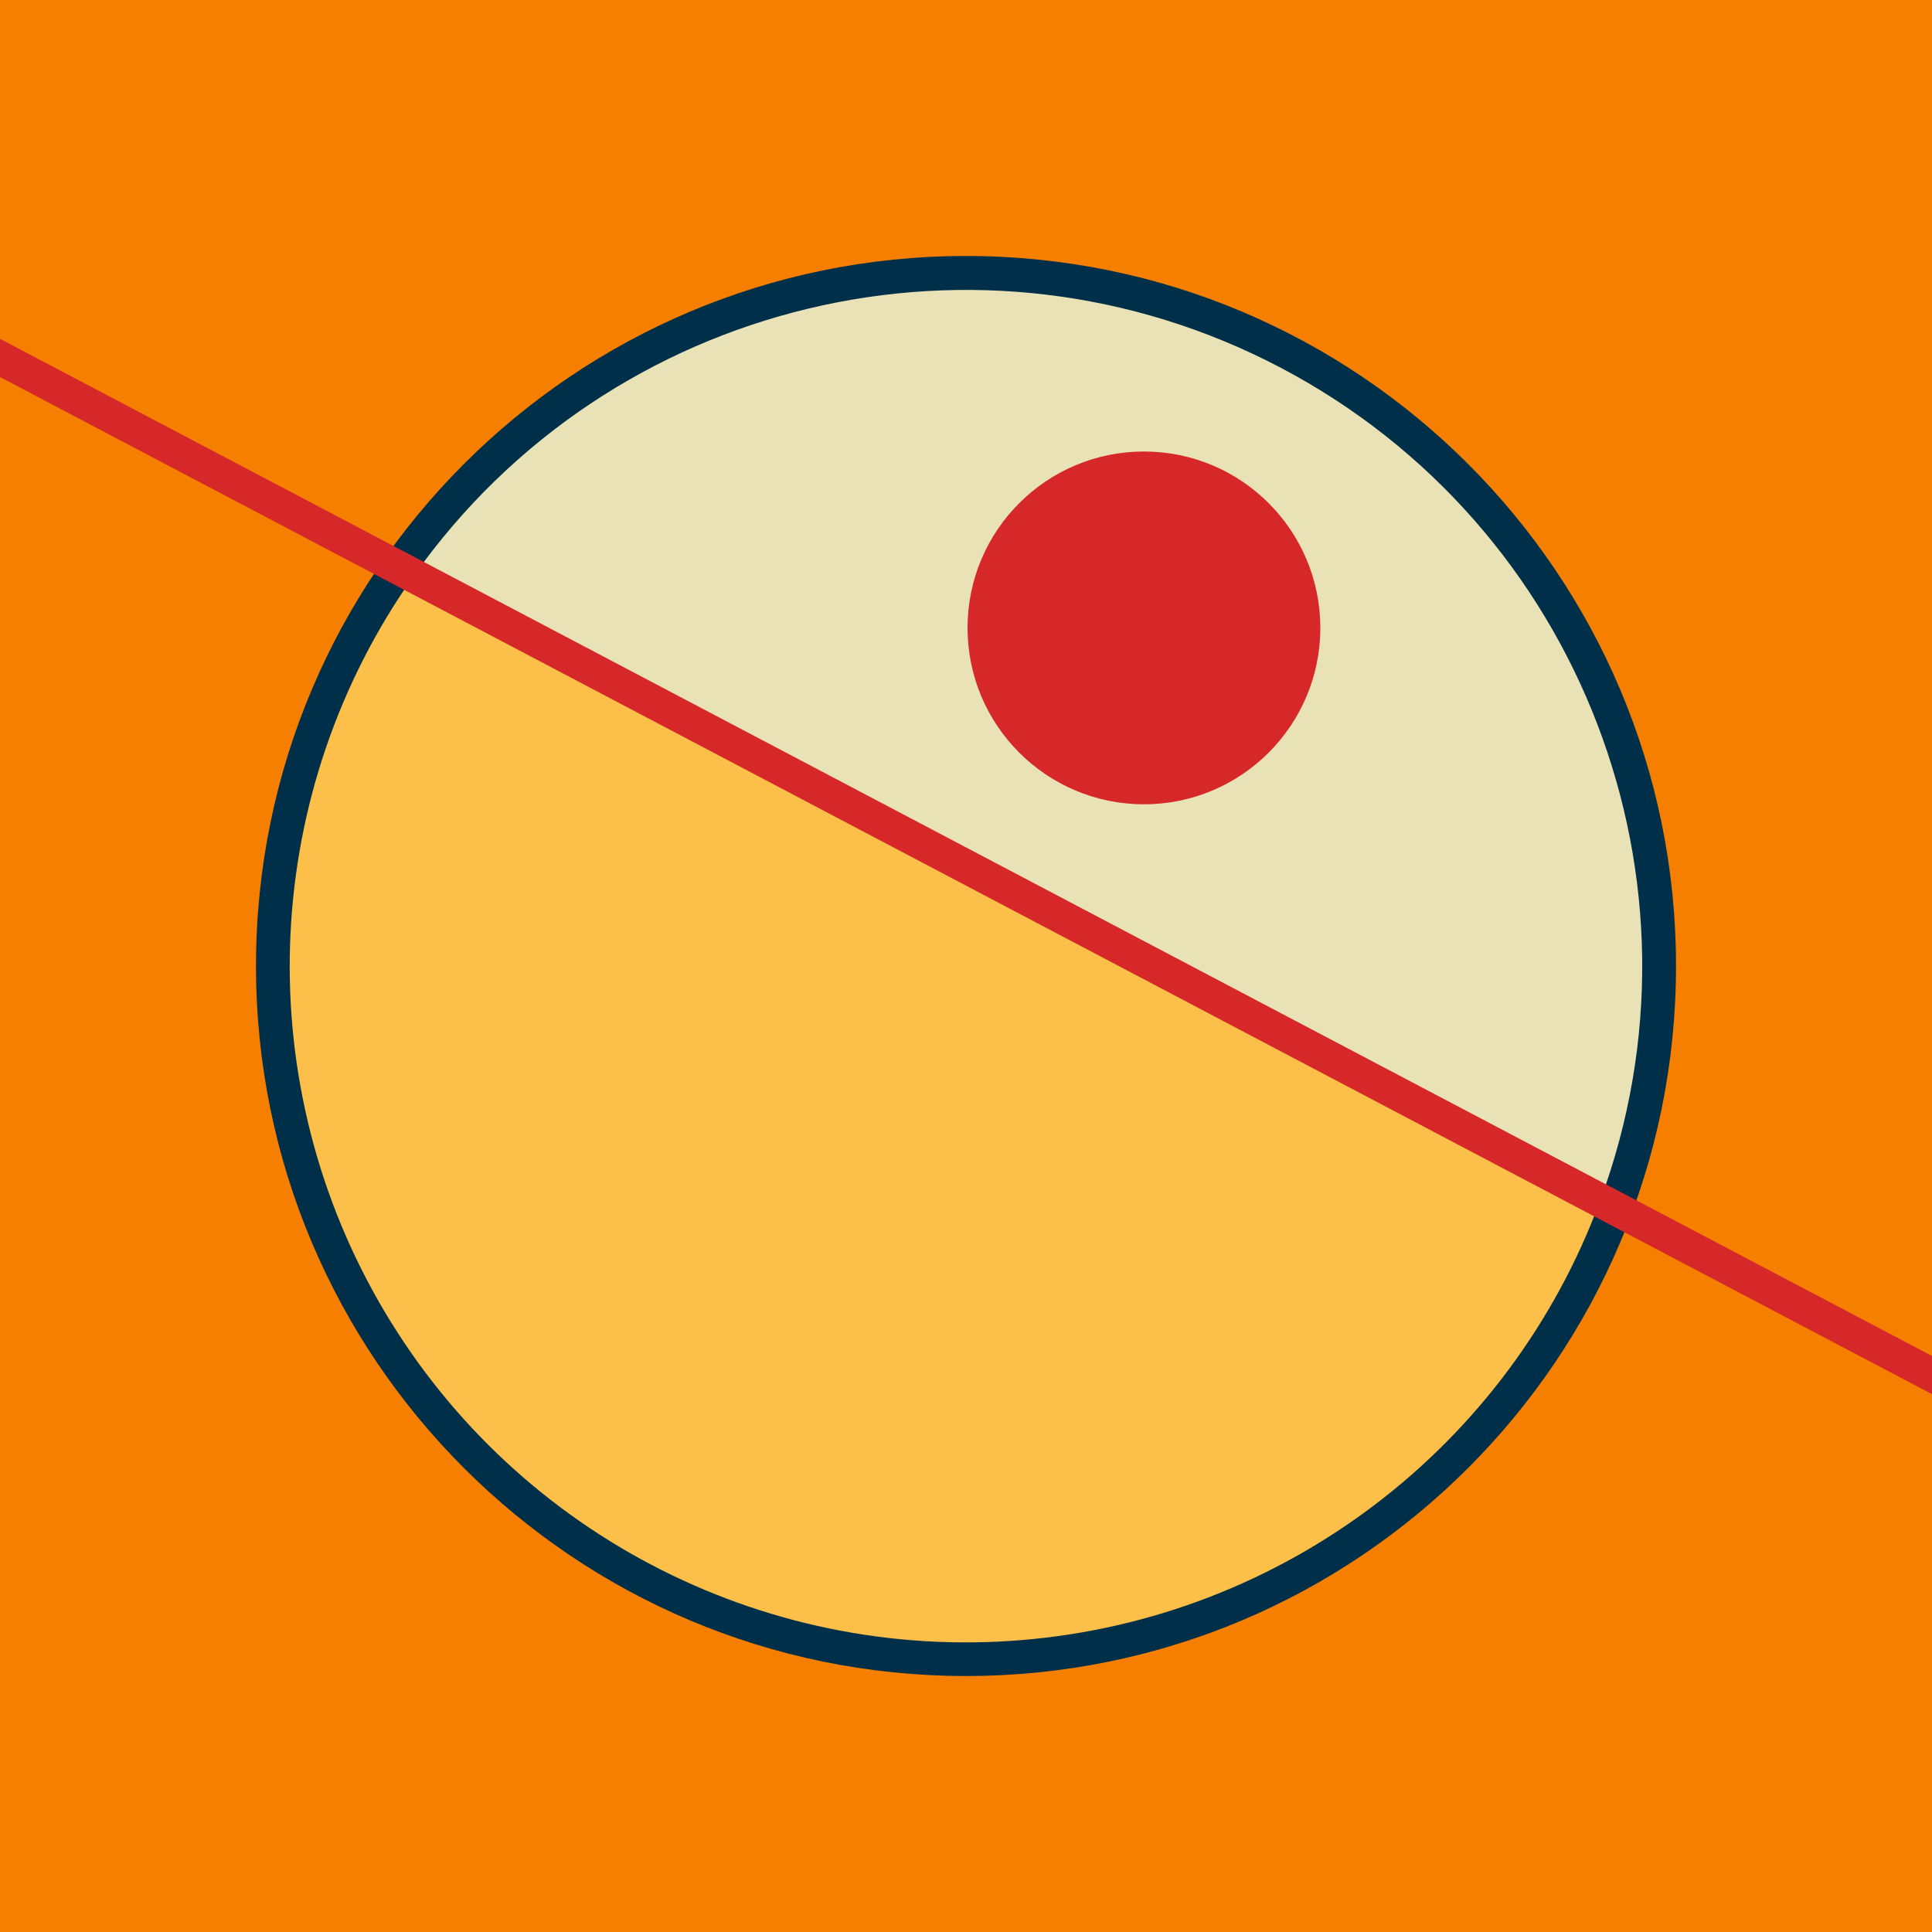
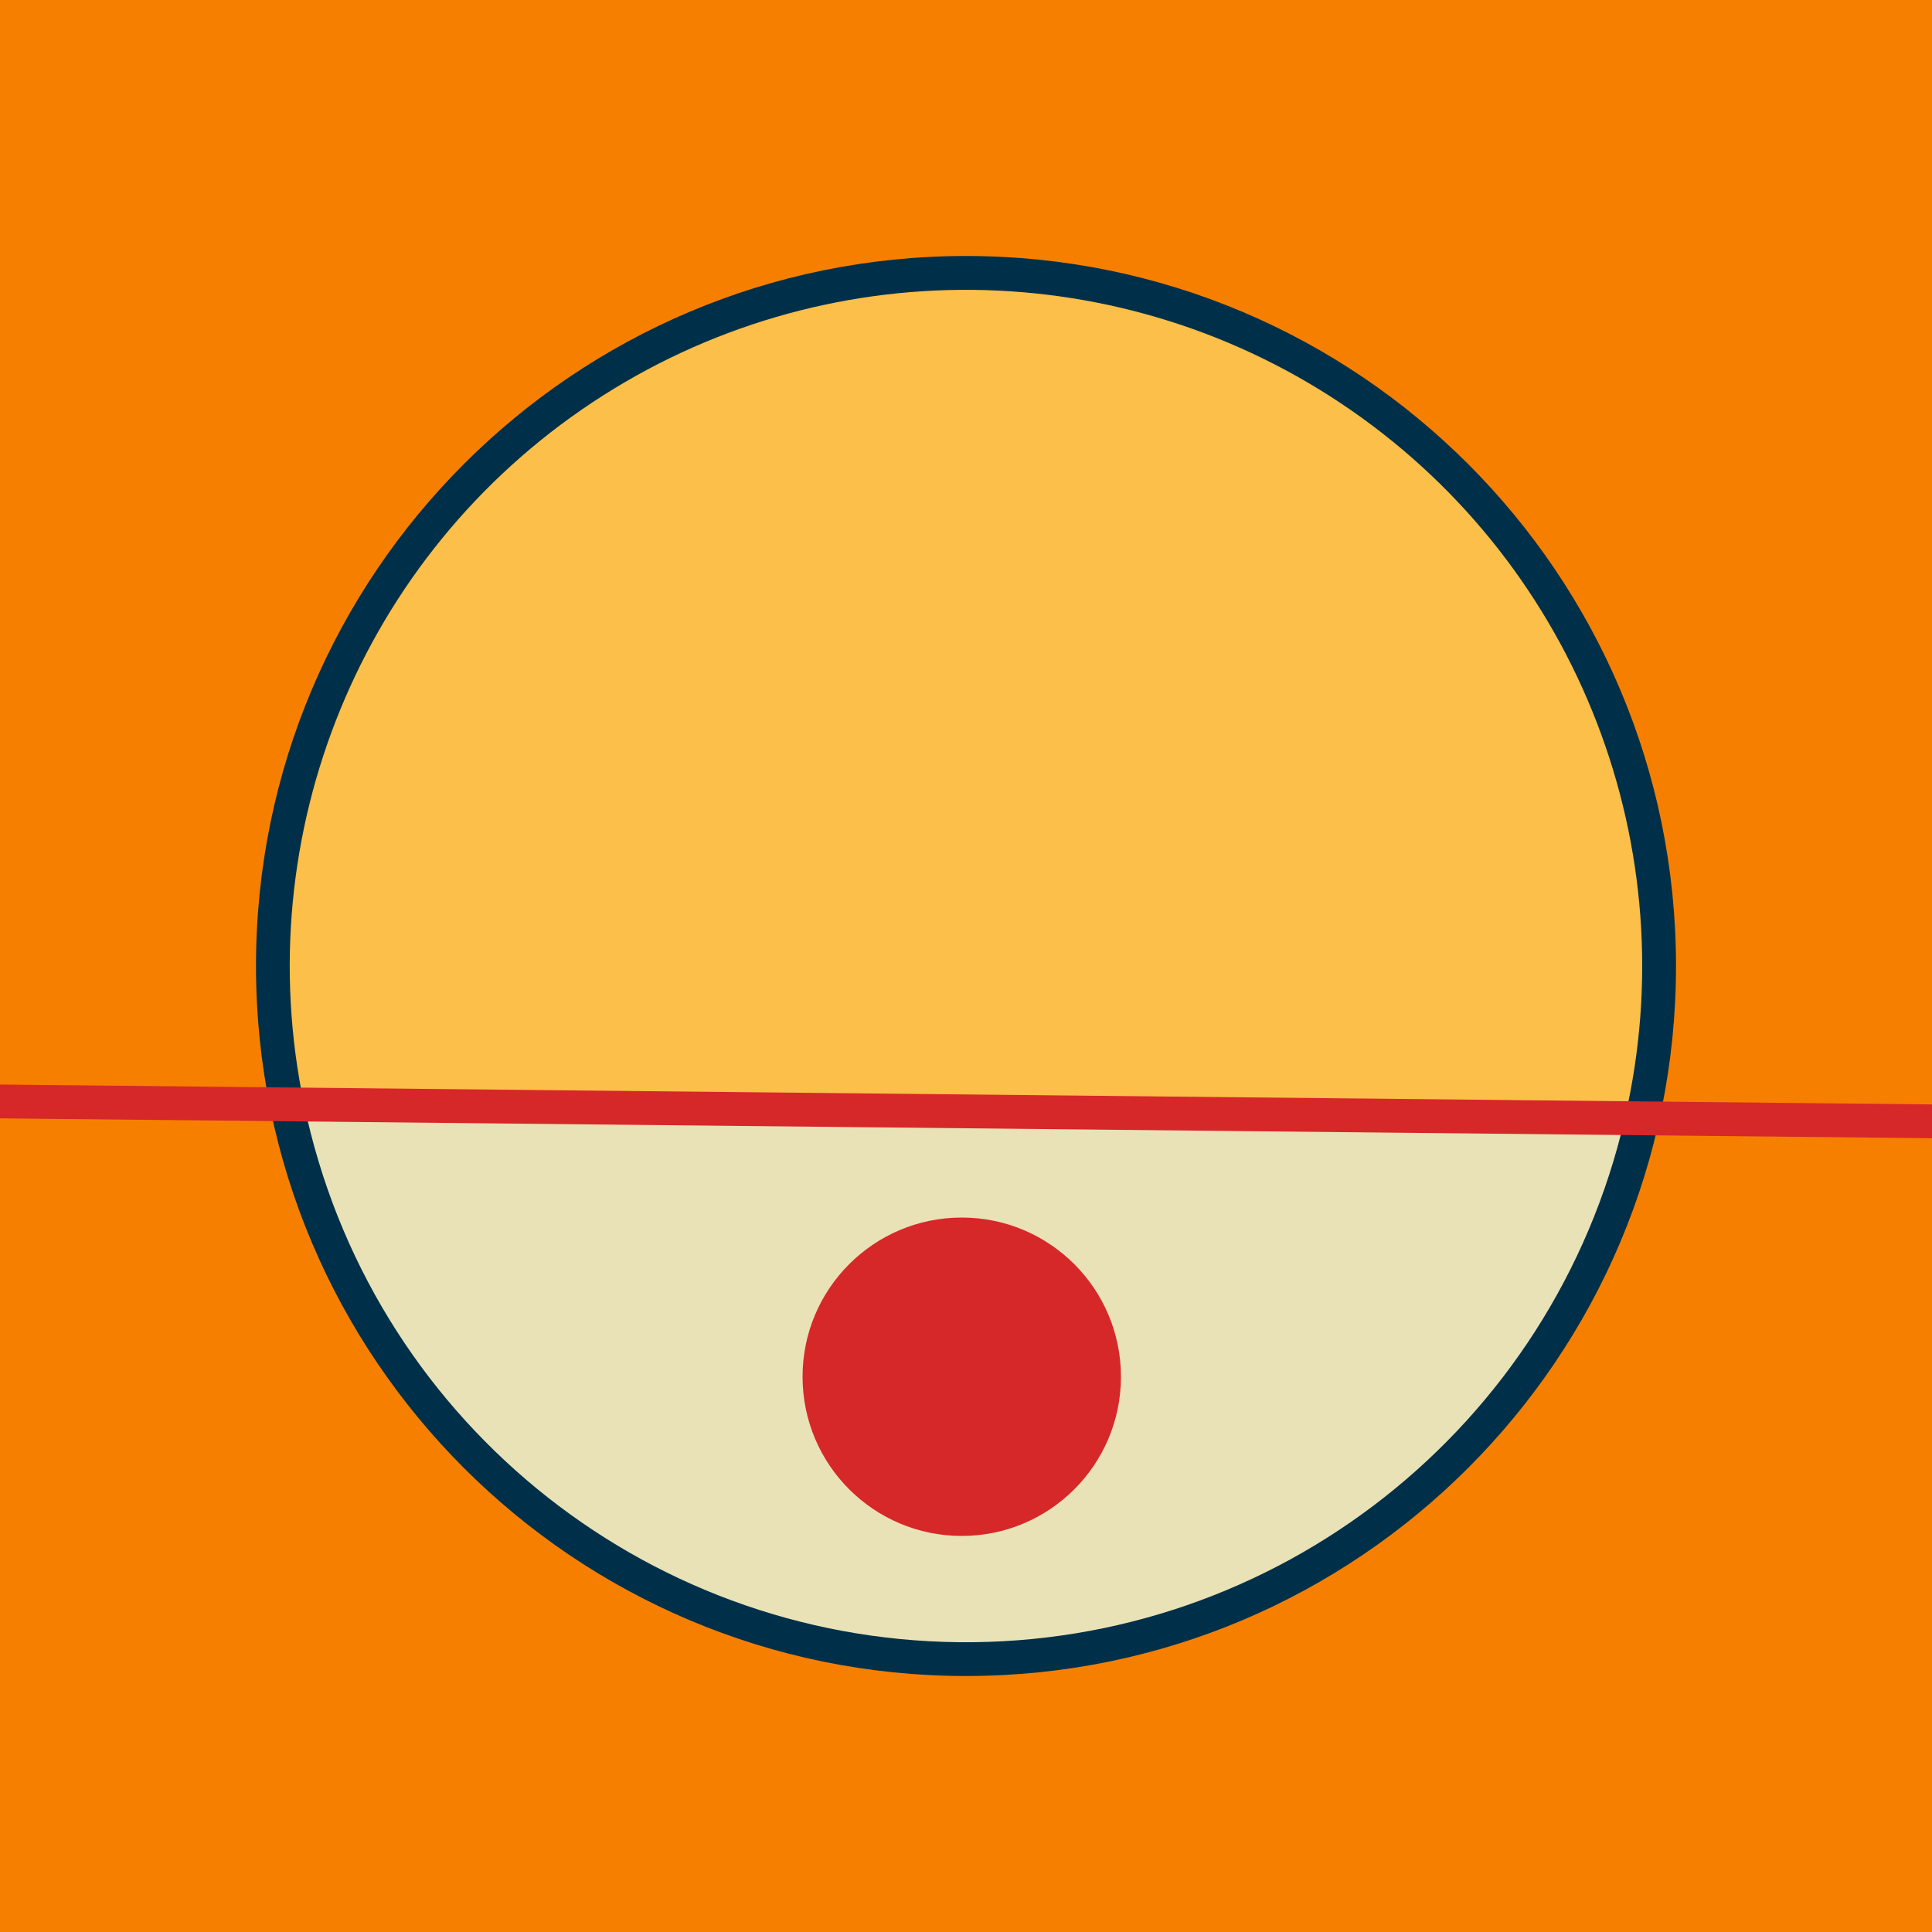
<svg xmlns="http://www.w3.org/2000/svg" width="1000" height="1000" viewBox="-500 -500 1000 1000">
  <path d="M-500-500h1000v1000h-1000z" fill="#f77f00" />
  <path d="M0 367.5a367.5 367.5 0 1 1 0-735 367.5 367.5 0 0 1 0 735" fill="#003049" />
-   <path d="M328.3 121.3a350 350 0 0 0-614.1-323.3z" fill="#eae2b7" />
-   <path d="M328.3 121.3a350 350 0 1 1-614.1-323.3z" fill="#fcbf49" />
-   <path d="M92.1-83.7a91.3 91.3 0 1 1 0-182.6 91.3 91.3 0 0 1 0 182.6" fill="#d62828" />
-   <path d="M-510,-320L510,217" stroke-width="17.5" stroke="#d62828" />
+   <path d="M341 78.8a350 350 0 0 1-683.6-7.1z" fill="#eae2b7" />
+   <path d="M341 78.8a350 350 0 1 0-683.6-7.1z" fill="#fcbf49" />
+   <path d="M-2.2 295a82.4 82.4 0 1 1 0-164.8 82.4 82.4 0 0 1 0 164.8" fill="#d62828" />
+   <path d="M-510,70L510,80.5" stroke-width="17.5" stroke="#d62828" />
</svg>
